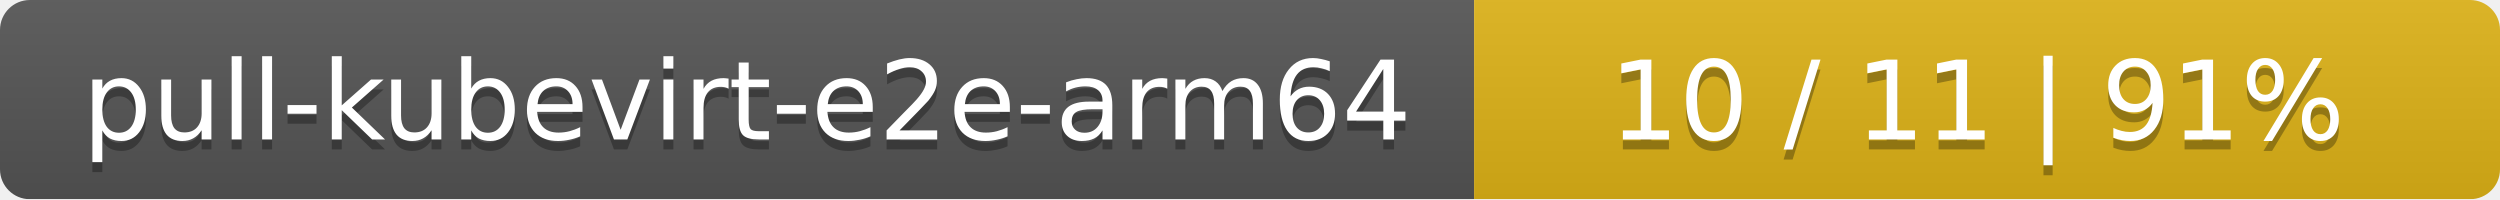
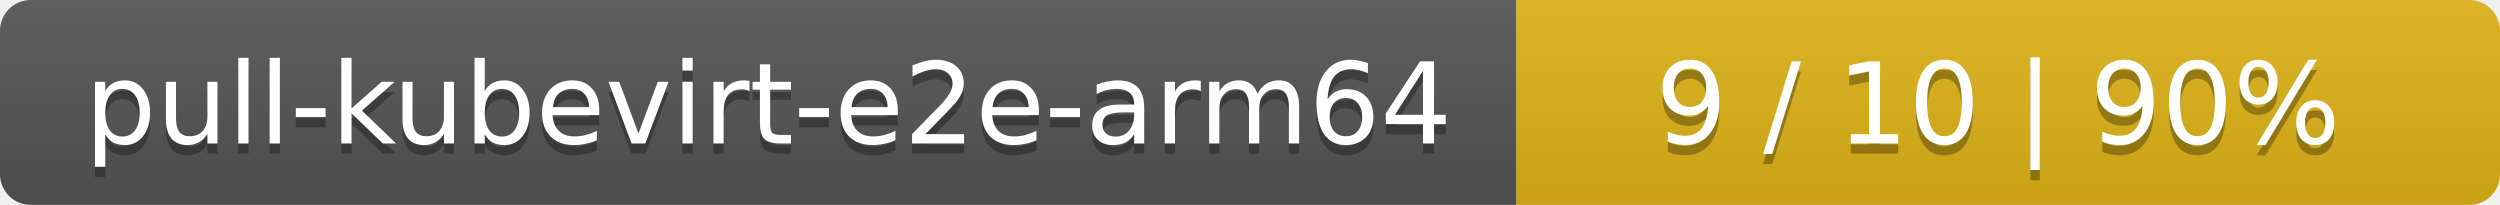
- <svg xmlns="http://www.w3.org/2000/svg" width="251" height="20">
+ <svg xmlns="http://www.w3.org/2000/svg" width="244" height="20">
  <linearGradient id="smooth" x2="0" y2="100%">
    <stop offset="0" stop-color="#bbb" stop-opacity=".1" />
    <stop offset="1" stop-opacity=".1" />
  </linearGradient>
  <mask id="round">
-     <rect width="251" height="20" rx="3" fill="#fff" />
+     <rect width="244" height="20" rx="3" fill="#fff" />
  </mask>
  <g mask="url(#round)">
    <rect width="148" height="20" fill="#555" />
-     <rect x="148" width="103" height="20" fill="#dfb317" />
-     <rect width="251" height="20" fill="url(#smooth)" />
+     <rect x="148" width="96" height="20" fill="#dfb317" />
+     <rect width="244" height="20" fill="url(#smooth)" />
  </g>
  <g fill="#fff" text-anchor="middle" font-family="DejaVu Sans,Verdana,Geneva,sans-serif" font-size="11">
    <text x="75" y="15" fill="#010101" fill-opacity=".3">pull-kubevirt-e2e-arm64</text>
    <text x="75" y="14">pull-kubevirt-e2e-arm64</text>
-     <text x="198.5" y="15" fill="#010101" fill-opacity=".3">10 / 11    |    91%</text>
-     <text x="198.5" y="14">10 / 11    |    91%</text>
+     <text x="195" y="15" fill="#010101" fill-opacity=".3">9 / 10    |    90%</text>
+     <text x="195" y="14">9 / 10    |    90%</text>
  </g>
</svg>
